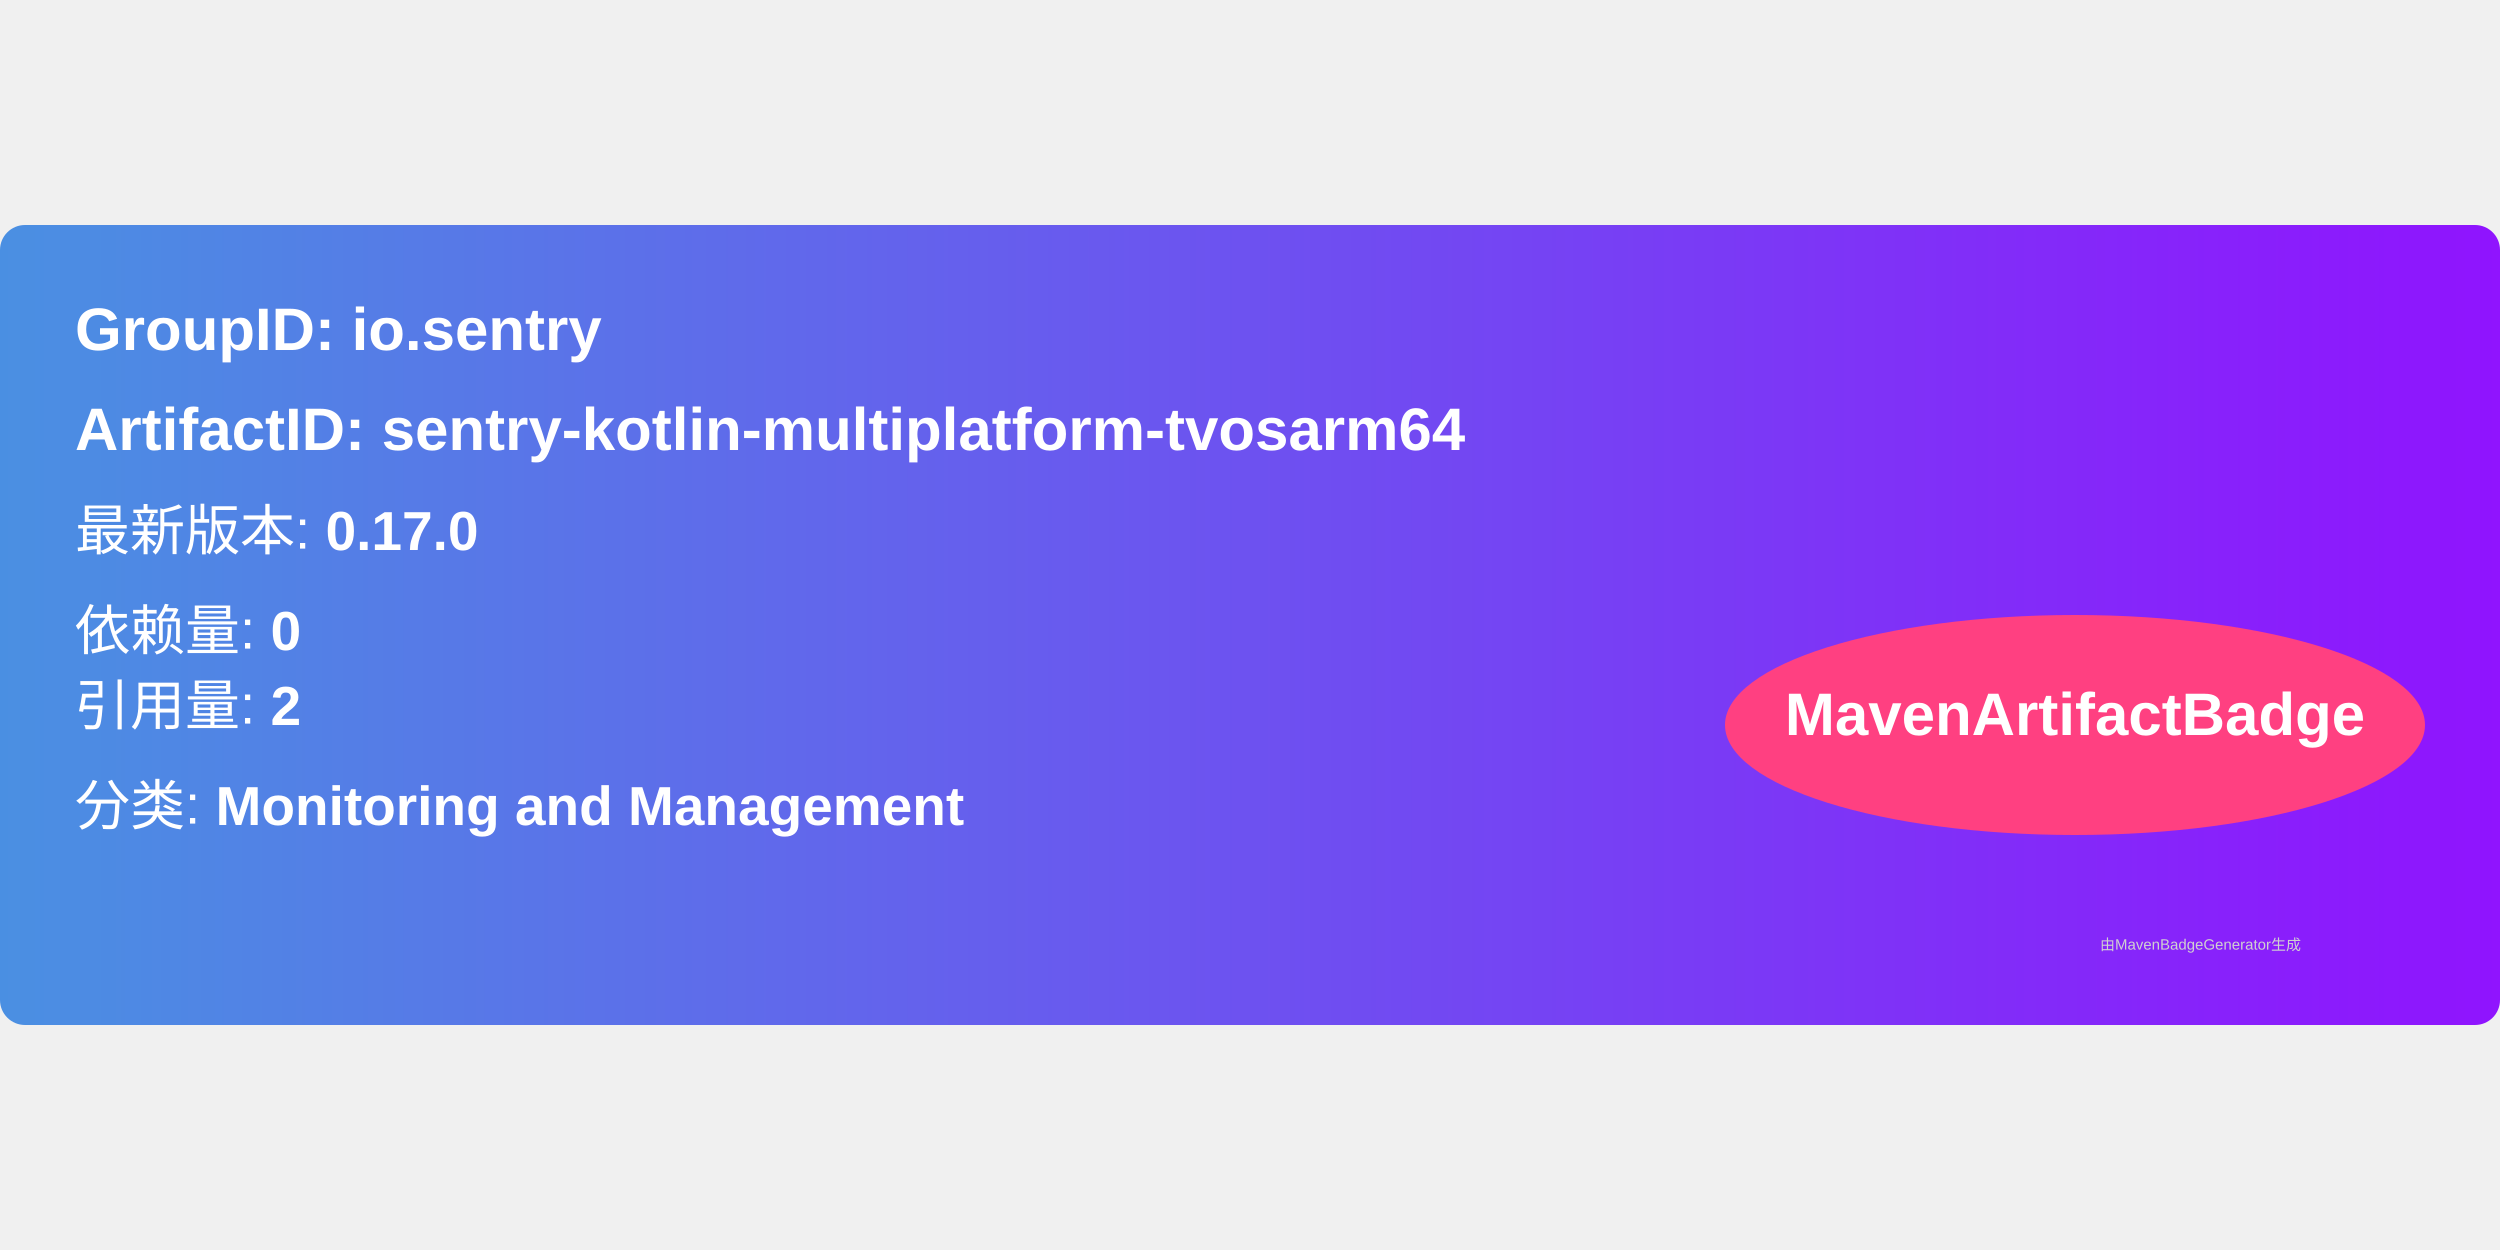
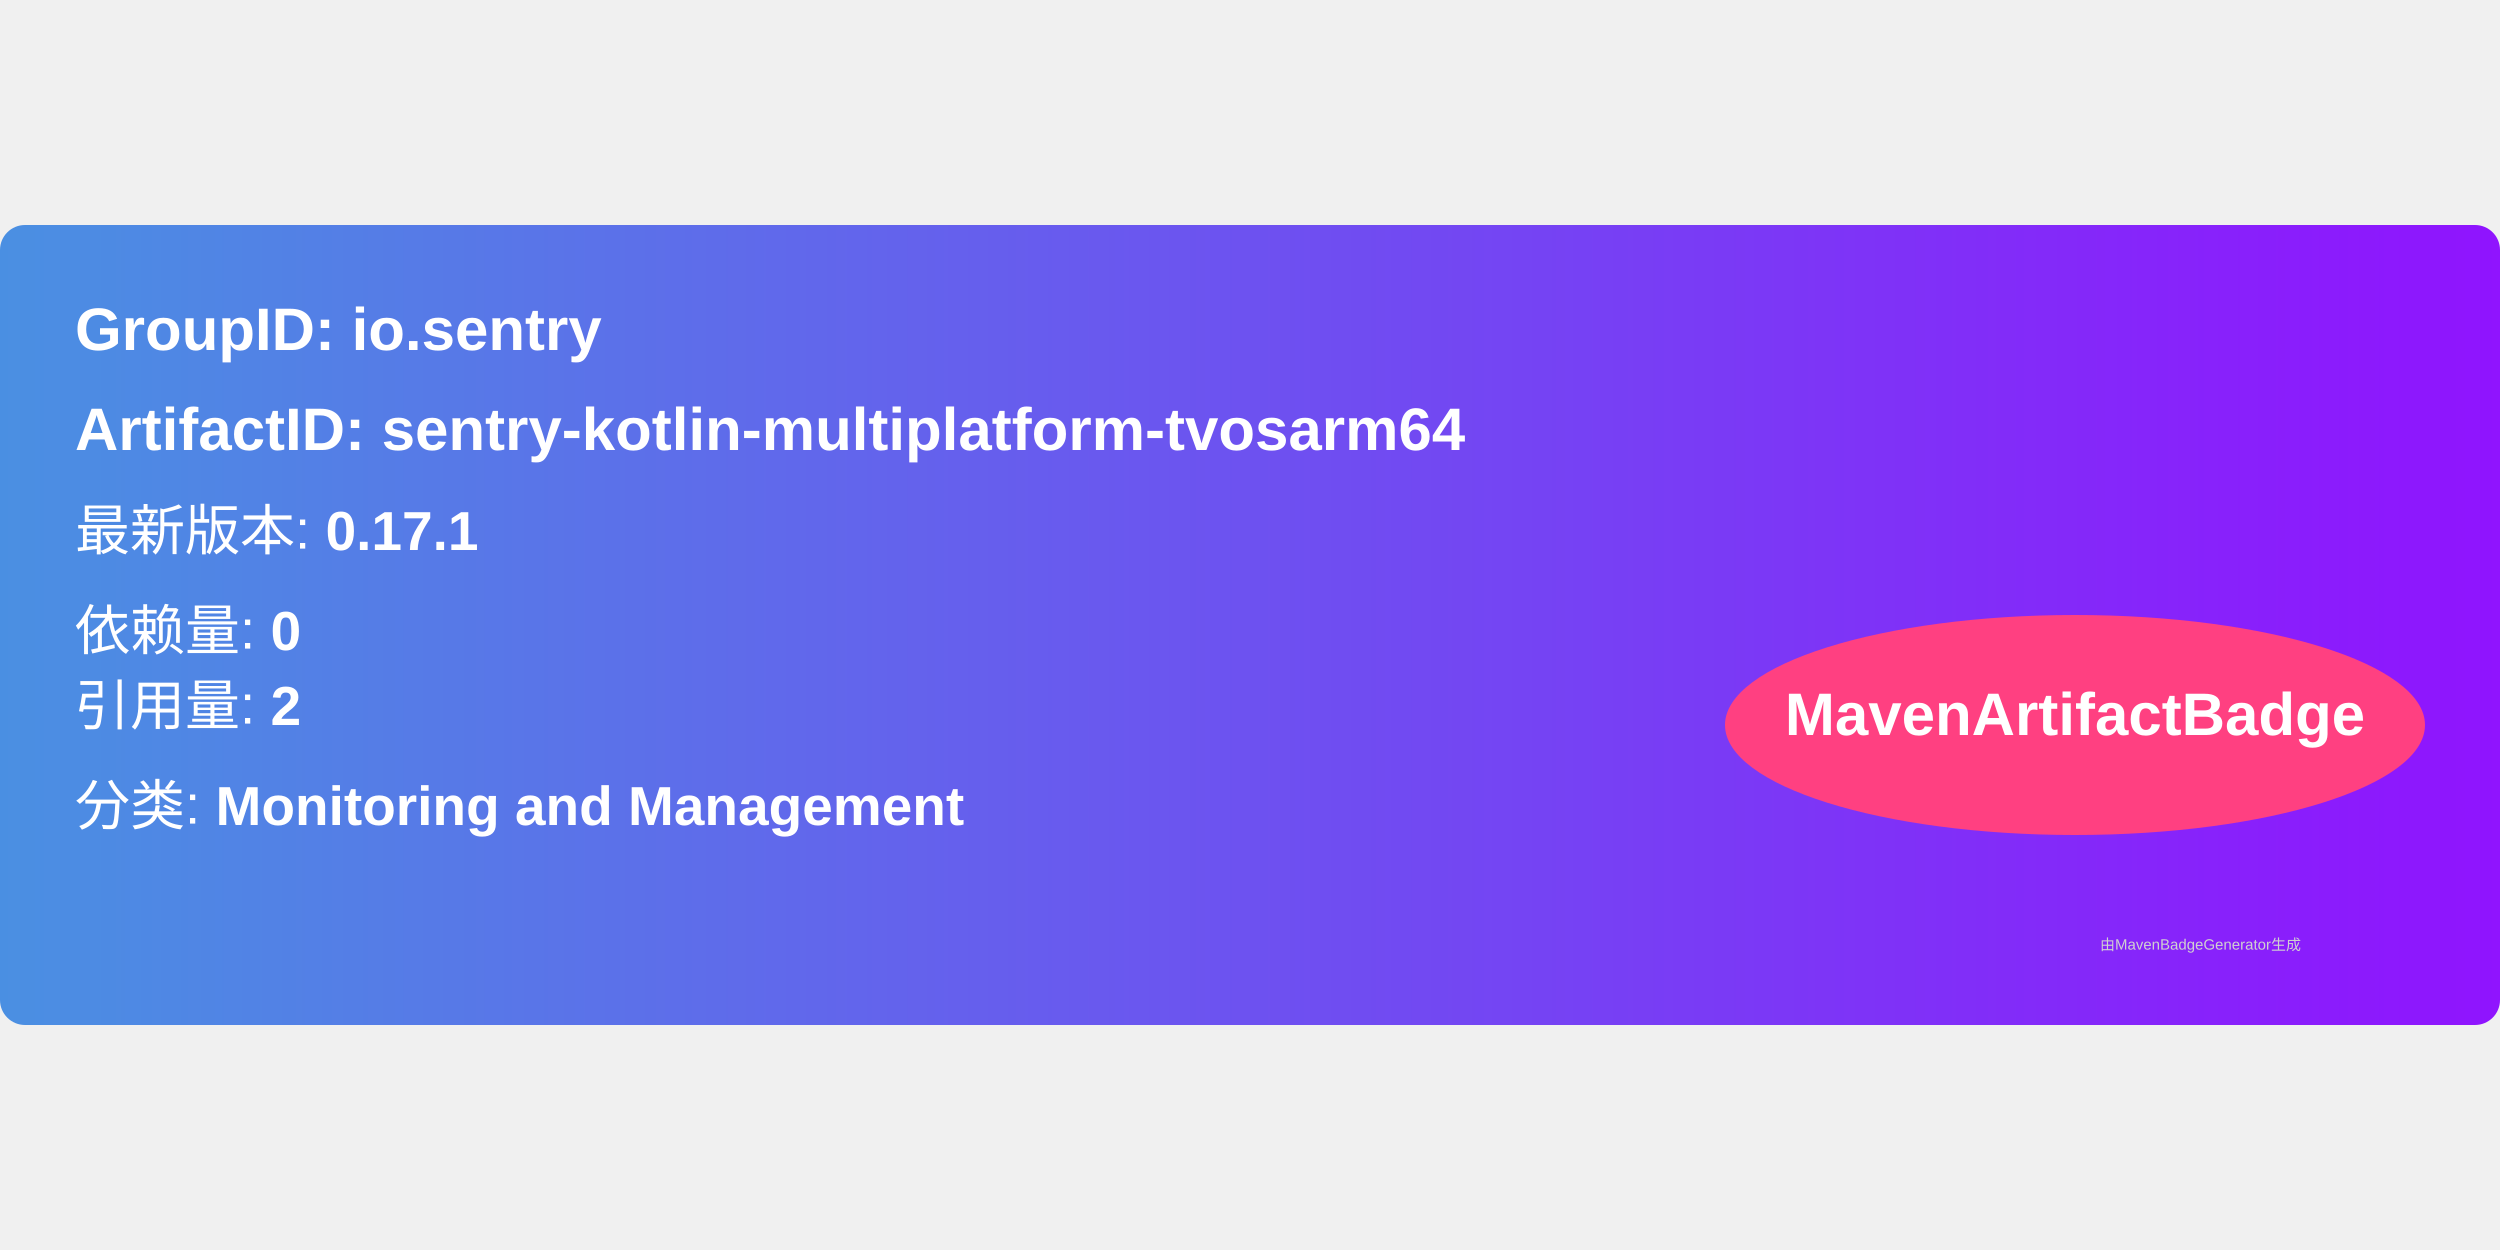
<svg xmlns="http://www.w3.org/2000/svg" width="300" height="150" viewBox="0 0 500 160">
  <linearGradient id="grad" x1="0%" y1="0%" x2="100%" y2="0%">
    <stop offset="0%" stop-color="#4a90e2" />
    <stop offset="100%" stop-color="#9013fe" />
  </linearGradient>
  <rect width="100%" height="100%" rx="5" ry="5" fill="url(#grad)" />
  <g transform="translate(15, 15)">
    <text x="0" y="10" font-family="Arial" font-size="12" fill="white" font-weight="bold" width="260">
      GroupID:   io.sentry
    </text>
    <text x="0" y="30" font-family="Arial" font-size="12" fill="white" font-weight="bold" width="260">
      ArtifactID: sentry-kotlin-multiplatform-tvosarm64
    </text>
    <text x="0" y="50" font-family="Arial" font-size="11" fill="white">
-       最新版本: <tspan font-weight="bold">0.17.0</tspan>
+       最新版本: <tspan font-weight="bold">0.17.1</tspan>
    </text>
    <text x="0" y="70" font-family="Arial" font-size="11" fill="white">
      依赖量: <tspan font-weight="bold">0</tspan>
    </text>
    <text x="0" y="85" font-family="Arial" font-size="11" fill="white">
      引用量: <tspan font-weight="bold">2</tspan>
    </text>
    <text x="0" y="105" font-family="Arial" font-size="11" fill="white">
      分类: <tspan font-weight="bold">Monitoring and Management</tspan>
    </text>
    <ellipse cx="400" cy="85" rx="70" ry="22" fill="#ff4081" />
    <text x="400" y="87" text-anchor="middle" font-family="Arial" font-size="12" fill="white" font-weight="bold">MavenArtifactBadge</text>
  </g>
  <text x="420" y="145" font-family="Arial" font-size="3" fill="#d0d0d0">
    由MavenBadgeGenerator生成
  </text>
</svg>
